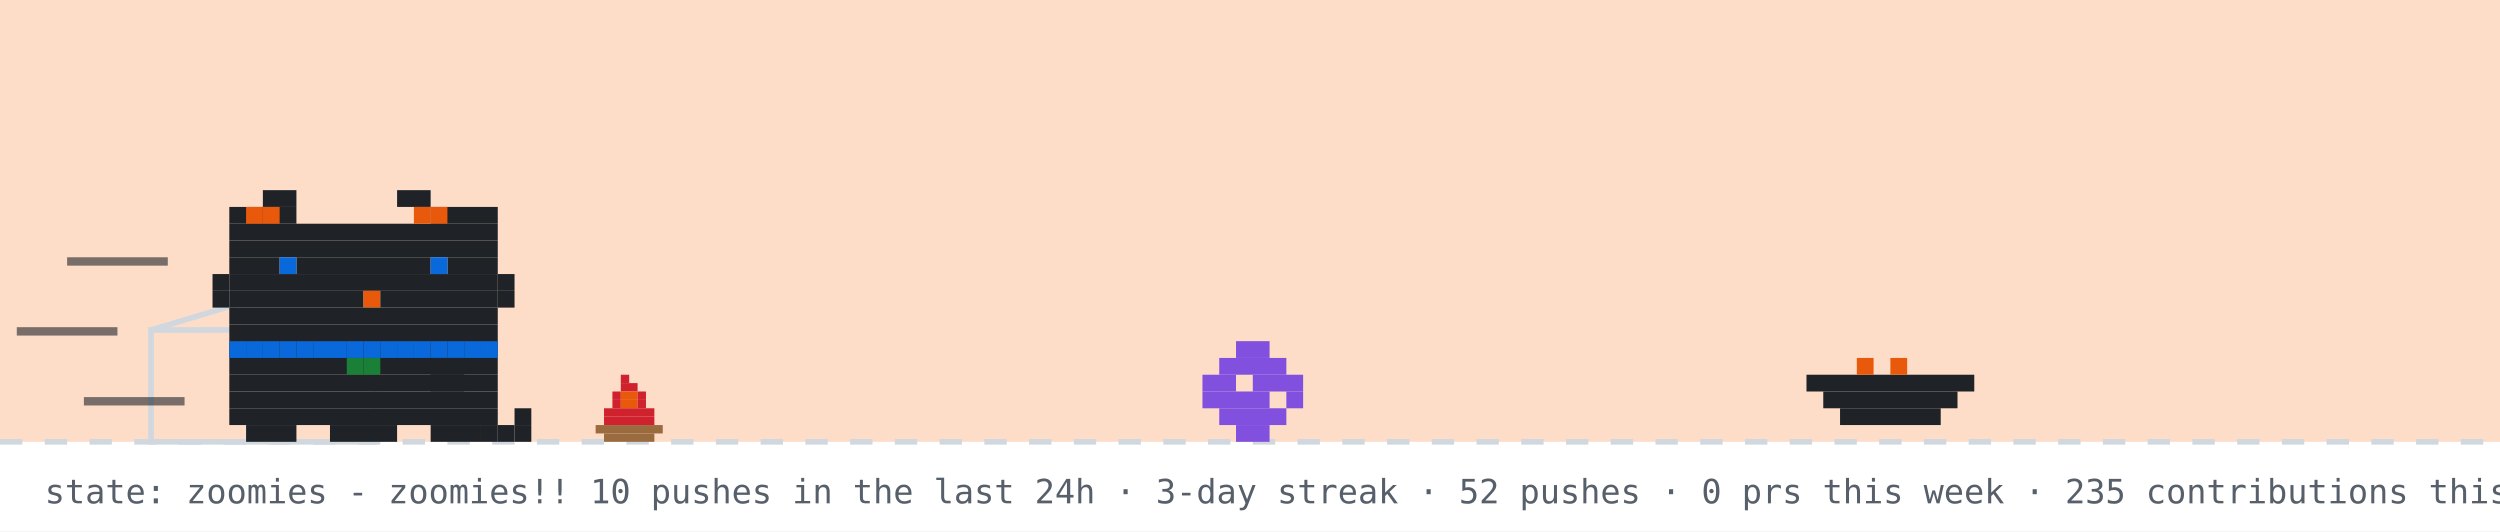
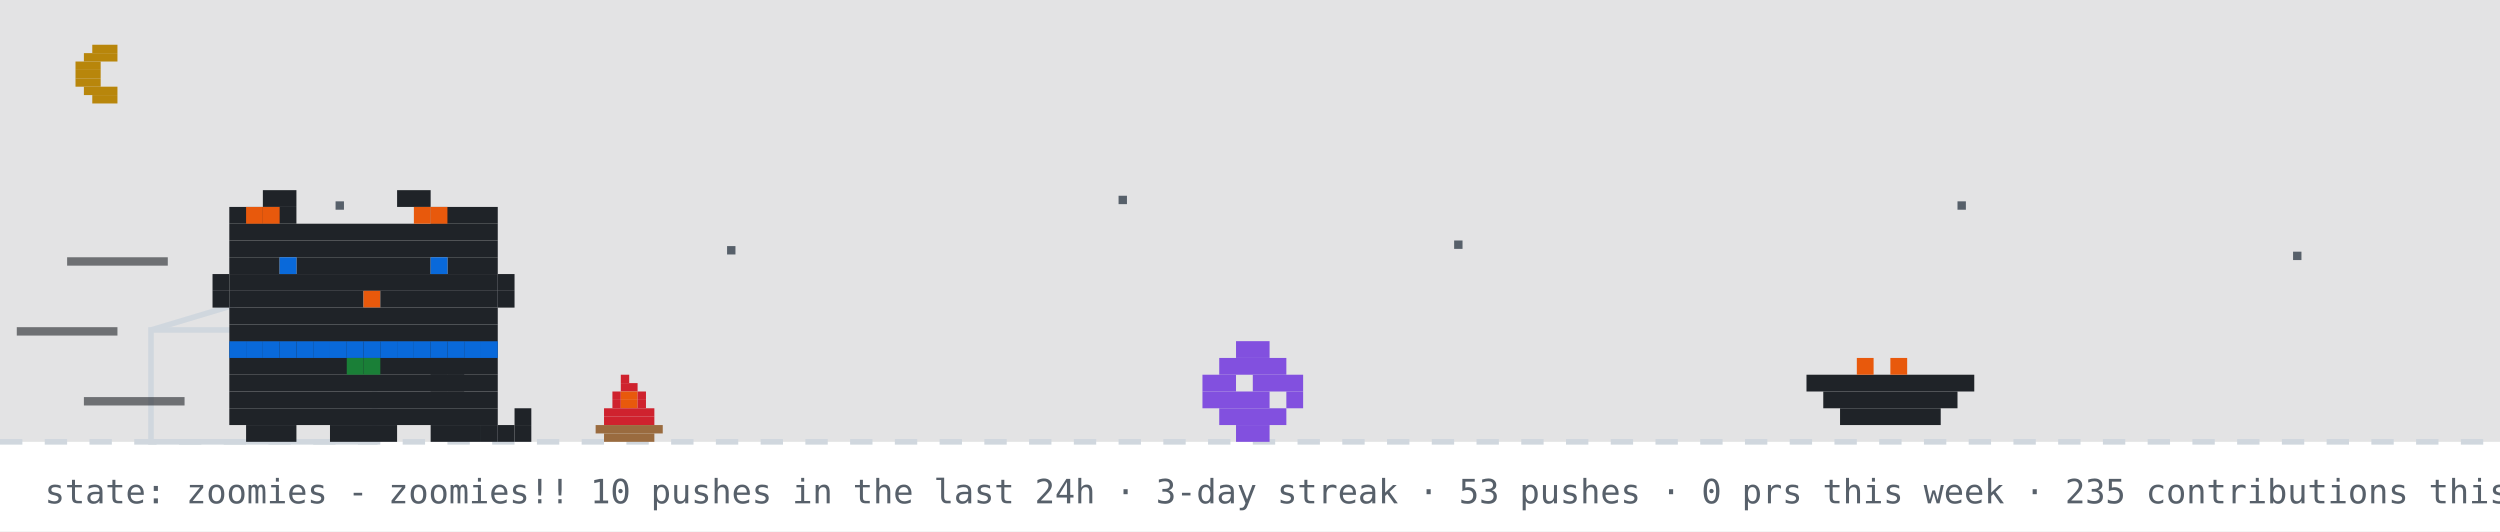
<svg xmlns="http://www.w3.org/2000/svg" width="894" height="190" viewBox="0 0 894 190" role="img" aria-label="github pet: zoomies">
  <rect width="894" height="190" fill="#ffffff" />
-   <rect width="894" height="158" fill="#f77825" opacity="0.25" />
+   <rect width="894" height="158" fill="#0d1117" opacity="0.12" />
+   <rect x="33" y="16" width="9" height="3" fill="#b8860b" />
+   <rect x="30" y="19" width="12" height="3" fill="#b8860b" />
+   <rect x="27" y="22" width="9" height="3" fill="#b8860b" />
+   <rect x="27" y="25" width="9" height="3" fill="#b8860b" />
+   <rect x="27" y="28" width="9" height="3" fill="#b8860b" />
+   <rect x="30" y="31" width="12" height="3" fill="#b8860b" />
+   <rect x="33" y="34" width="9" height="3" fill="#b8860b" />
+   <rect x="120" y="72" width="3" height="3" fill="#57606a">
+     <animate attributeName="opacity" values="1;0.2;1" dur="2.2s" begin="0s" repeatCount="indefinite" />
+   </rect>
+   <rect x="260" y="88" width="3" height="3" fill="#57606a">
+     <animate attributeName="opacity" values="1;0.2;1" dur="2.2s" begin="0.7s" repeatCount="indefinite" />
+   </rect>
+   <rect x="400" y="70" width="3" height="3" fill="#57606a">
+     <animate attributeName="opacity" values="1;0.2;1" dur="2.2s" begin="1.3s" repeatCount="indefinite" />
+   </rect>
+   <rect x="520" y="86" width="3" height="3" fill="#57606a">
+     <animate attributeName="opacity" values="1;0.2;1" dur="2.2s" begin="0.4s" repeatCount="indefinite" />
+   </rect>
+   <rect x="700" y="72" width="3" height="3" fill="#57606a">
+     <animate attributeName="opacity" values="1;0.2;1" dur="2.2s" begin="1.7s" repeatCount="indefinite" />
+   </rect>
+   <rect x="820" y="90" width="3" height="3" fill="#57606a">
+     <animate attributeName="opacity" values="1;0.2;1" dur="2.2s" begin="1s" repeatCount="indefinite" />
+   </rect>
  <line x1="0" y1="158" x2="894" y2="158" stroke="#d0d7de" stroke-width="2" stroke-dasharray="8 8" />
  <g>
    <animate attributeName="opacity" values="1;0;1" keyTimes="0;0.5;1" calcMode="discrete" dur="0.7s" repeatCount="indefinite" />
    <rect x="222" y="134" width="3" height="3" fill="#cf222e" />
    <rect x="222" y="137" width="6" height="3" fill="#cf222e" />
    <rect x="219" y="140" width="3" height="3" fill="#cf222e" />
    <rect x="222" y="140" width="6" height="3" fill="#e8590c" />
    <rect x="228" y="140" width="3" height="3" fill="#cf222e" />
    <rect x="219" y="143" width="3" height="3" fill="#cf222e" />
    <rect x="222" y="143" width="6" height="3" fill="#e8590c" />
    <rect x="228" y="143" width="3" height="3" fill="#cf222e" />
    <rect x="216" y="146" width="18" height="3" fill="#cf222e" />
    <rect x="216" y="149" width="18" height="3" fill="#cf222e" />
    <rect x="213" y="152" width="24" height="3" fill="#9a6b3f" />
    <rect x="216" y="155" width="18" height="3" fill="#9a6b3f" />
  </g>
  <g opacity="0">
    <animate attributeName="opacity" values="0;1;0" keyTimes="0;0.5;1" calcMode="discrete" dur="0.7s" repeatCount="indefinite" />
    <rect x="225" y="134" width="3" height="3" fill="#cf222e" />
    <rect x="222" y="137" width="6" height="3" fill="#cf222e" />
    <rect x="219" y="140" width="3" height="3" fill="#cf222e" />
    <rect x="222" y="140" width="6" height="3" fill="#e8590c" />
    <rect x="216" y="143" width="6" height="3" fill="#cf222e" />
    <rect x="222" y="143" width="6" height="3" fill="#e8590c" />
    <rect x="228" y="143" width="3" height="3" fill="#cf222e" />
    <rect x="216" y="146" width="15" height="3" fill="#cf222e" />
    <rect x="216" y="149" width="18" height="3" fill="#cf222e" />
    <rect x="213" y="152" width="24" height="3" fill="#9a6b3f" />
    <rect x="216" y="155" width="18" height="3" fill="#9a6b3f" />
  </g>
  <rect x="222" y="126" width="4" height="4" rx="2" fill="#d0d7de" opacity="0">
    <animate attributeName="y" values="126;94" dur="2s" repeatCount="indefinite" />
    <animate attributeName="opacity" values="0;0.7;0" keyTimes="0;0.3;1" dur="2s" repeatCount="indefinite" />
  </rect>
  <rect x="54" y="118" width="80" height="40" fill="none" stroke="#d0d7de" stroke-width="2" />
  <line x1="54" y1="118" x2="94" y2="106" stroke="#d0d7de" stroke-width="2" />
  <g transform="translate(430,0)">
    <g>
      <animateTransform attributeName="transform" type="translate" values="0 0;0 0;52 -10;52 0;52 0;0 0" keyTimes="0;0.660;0.690;0.780;0.860;1" dur="14s" begin="7s" repeatCount="indefinite" />
      <rect x="12" y="122" width="12" height="6" fill="#8250df" />
      <rect x="6" y="128" width="24" height="6" fill="#8250df" />
      <rect x="0" y="134" width="12" height="6" fill="#8250df" />
      <rect x="18" y="134" width="18" height="6" fill="#8250df" />
      <rect x="0" y="140" width="24" height="6" fill="#8250df" />
      <rect x="30" y="140" width="6" height="6" fill="#8250df" />
      <rect x="6" y="146" width="24" height="6" fill="#8250df" />
      <rect x="12" y="152" width="12" height="6" fill="#8250df" />
    </g>
  </g>
  <rect x="646" y="134" width="60" height="6" fill="#1f2328" />
  <rect x="652" y="140" width="48" height="6" fill="#1f2328" />
  <rect x="658" y="146" width="36" height="6" fill="#1f2328" />
  <rect x="664" y="128" width="6" height="6" fill="#e8590c" />
  <rect x="676" y="128" width="6" height="6" fill="#e8590c" />
  <g transform="translate(70,0)">
    <animateTransform attributeName="transform" type="translate" values="70 0;500 0;500 0;320 0;320 0;70 0;70 0" keyTimes="0;0.12;0.35;0.45;0.62;0.82;1" dur="14s" begin="7s" repeatCount="indefinite" />
    <g>
      <animateTransform attributeName="transform" type="translate" values="0 0;0 -3;0 0" dur="0.7s" repeatCount="indefinite" />
      <rect x="12" y="122" width="96" height="6" fill="#1f2328" />
      <rect x="12" y="128" width="96" height="6" fill="#1f2328" />
      <rect x="12" y="134" width="96" height="6" fill="#1f2328" />
      <rect x="12" y="140" width="96" height="6" fill="#1f2328" />
      <rect x="12" y="146" width="96" height="6" fill="#1f2328" />
      <rect x="18" y="152" width="18" height="6" fill="#1f2328" />
      <rect x="48" y="152" width="24" height="6" fill="#1f2328" />
      <rect x="84" y="152" width="18" height="6" fill="#1f2328" />
      <rect x="12" y="122" width="6" height="6" fill="#0969da" />
      <rect x="18" y="122" width="6" height="6" fill="#0969da" />
      <rect x="24" y="122" width="6" height="6" fill="#0969da" />
      <rect x="30" y="122" width="6" height="6" fill="#0969da" />
      <rect x="36" y="122" width="6" height="6" fill="#0969da" />
      <rect x="42" y="122" width="6" height="6" fill="#0969da" />
      <rect x="48" y="122" width="6" height="6" fill="#0969da" />
      <rect x="54" y="122" width="6" height="6" fill="#0969da" />
      <rect x="60" y="122" width="6" height="6" fill="#0969da" />
      <rect x="66" y="122" width="6" height="6" fill="#0969da" />
      <rect x="72" y="122" width="6" height="6" fill="#0969da" />
      <rect x="78" y="122" width="6" height="6" fill="#0969da" />
      <rect x="84" y="122" width="6" height="6" fill="#0969da" />
      <rect x="90" y="122" width="6" height="6" fill="#0969da" />
      <rect x="96" y="122" width="6" height="6" fill="#0969da" />
      <rect x="102" y="122" width="6" height="6" fill="#0969da" />
      <rect x="54" y="128" width="6" height="6" fill="#1a7f37" />
      <rect x="60" y="128" width="6" height="6" fill="#1a7f37" />
      <g>
        <animate attributeName="opacity" values="1;0;1" keyTimes="0;0.5;1" calcMode="discrete" dur="1.4s" repeatCount="indefinite" />
        <rect x="102" y="152" width="6" height="6" fill="#1f2328" />
        <rect x="108" y="152" width="6" height="6" fill="#1f2328" />
        <rect x="114" y="152" width="6" height="6" fill="#1f2328" />
        <rect x="114" y="146" width="6" height="6" fill="#1f2328" />
      </g>
      <g opacity="0">
        <animate attributeName="opacity" values="0;1;0" keyTimes="0;0.5;1" calcMode="discrete" dur="1.4s" repeatCount="indefinite" />
        <rect x="114" y="152" width="6" height="6" fill="#1f2328" />
        <rect x="114" y="146" width="6" height="6" fill="#1f2328" />
        <rect x="114" y="140" width="6" height="6" fill="#1f2328" />
        <rect x="108" y="140" width="6" height="6" fill="#1f2328" />
      </g>
      <g>
        <animate attributeName="opacity" values="1;1;0;0;1" keyTimes="0;0.660;0.720;0.780;1" calcMode="discrete" dur="14s" begin="7s" repeatCount="indefinite" />
        <rect x="84" y="128" width="6" height="6" fill="#1f2328" />
        <rect x="90" y="128" width="6" height="6" fill="#1f2328" />
        <rect x="84" y="134" width="6" height="6" fill="#1f2328" />
        <rect x="90" y="134" width="6" height="6" fill="#1f2328" />
      </g>
      <g opacity="0">
        <animate attributeName="opacity" values="0;0;1;1;0" keyTimes="0;0.660;0.720;0.780;1" calcMode="discrete" dur="14s" begin="7s" repeatCount="indefinite" />
        <rect x="96" y="134" width="6" height="6" fill="#1f2328" />
        <rect x="102" y="134" width="6" height="6" fill="#1f2328" />
        <rect x="108" y="134" width="6" height="6" fill="#1f2328" />
        <rect x="114" y="134" width="6" height="6" fill="#1f2328" />
        <rect x="114" y="128" width="6" height="6" fill="#1f2328" />
      </g>
      <g>
        <animateTransform attributeName="transform" type="translate" values="0 0;0 0;0 8;0 0;0 8;0 0;0 8;0 0;0 0" keyTimes="0.000;0.150;0.180;0.210;0.240;0.270;0.300;0.330;1.000" dur="14s" begin="7s" repeatCount="indefinite" />
        <rect x="24" y="68" width="12" height="6" fill="#1f2328" />
        <rect x="72" y="68" width="12" height="6" fill="#1f2328" />
        <rect x="12" y="74" width="24" height="6" fill="#1f2328" />
        <rect x="84" y="74" width="24" height="6" fill="#1f2328" />
        <rect x="12" y="80" width="96" height="6" fill="#1f2328" />
        <rect x="12" y="86" width="96" height="6" fill="#1f2328" />
        <rect x="12" y="92" width="18" height="6" fill="#1f2328" />
        <rect x="36" y="92" width="48" height="6" fill="#1f2328" />
        <rect x="90" y="92" width="18" height="6" fill="#1f2328" />
        <rect x="12" y="98" width="96" height="6" fill="#1f2328" />
        <rect x="12" y="104" width="48" height="6" fill="#1f2328" />
        <rect x="60" y="104" width="6" height="6" fill="#e8590c" />
        <rect x="66" y="104" width="42" height="6" fill="#1f2328" />
        <rect x="12" y="110" width="96" height="6" fill="#1f2328" />
        <rect x="12" y="116" width="96" height="6" fill="#1f2328" />
        <rect x="18" y="74" width="6" height="6" fill="#e8590c" />
        <rect x="24" y="74" width="6" height="6" fill="#e8590c" />
        <rect x="78" y="74" width="6" height="6" fill="#e8590c" />
        <rect x="84" y="74" width="6" height="6" fill="#e8590c" />
        <rect x="6" y="98" width="6" height="6" fill="#1f2328" />
        <rect x="6" y="104" width="6" height="6" fill="#1f2328" />
        <rect x="108" y="98" width="6" height="6" fill="#1f2328" />
        <rect x="108" y="104" width="6" height="6" fill="#1f2328" />
        <g>
          <animate attributeName="opacity" values="1;0;1" keyTimes="0;0.96;1" calcMode="discrete" dur="4.2s" repeatCount="indefinite" />
          <rect x="30" y="92" width="6" height="6" fill="#0969da" />
          <rect x="84" y="92" width="6" height="6" fill="#0969da" />
        </g>
        <g opacity="0">
          <animate attributeName="opacity" values="0;1;0" keyTimes="0;0.96;1" calcMode="discrete" dur="4.2s" repeatCount="indefinite" />
          <rect x="30" y="92" width="6" height="6" fill="#ffffff" />
          <rect x="84" y="92" width="6" height="6" fill="#ffffff" />
        </g>
      </g>
      <g opacity="0">
        <animate attributeName="opacity" values="1;1;0;0;1;1" keyTimes="0;0.12;0.13;0.82;0.83;1" calcMode="discrete" dur="14s" begin="7s" repeatCount="indefinite" />
        <g>
          <animate attributeName="opacity" values="1;0;1" calcMode="discrete" dur="0.5s" repeatCount="indefinite" />
          <rect x="108" y="86" width="6" height="6" fill="#1f2328" />
          <rect x="114" y="80" width="6" height="6" fill="#1f2328" />
          <rect x="114" y="86" width="6" height="6" fill="#1f2328" />
        </g>
      </g>
      <rect x="-46" y="92" width="36" height="3" fill="#1f2328" opacity="0.6">
        <animate attributeName="opacity" values="0.6;0.1;0.6" dur="0.5s" begin="0s" repeatCount="indefinite" />
      </rect>
      <rect x="-64" y="117" width="36" height="3" fill="#1f2328" opacity="0.6">
        <animate attributeName="opacity" values="0.6;0.1;0.6" dur="0.5s" begin="0.15s" repeatCount="indefinite" />
      </rect>
      <rect x="-40" y="142" width="36" height="3" fill="#1f2328" opacity="0.6">
        <animate attributeName="opacity" values="0.6;0.1;0.6" dur="0.5s" begin="0.3s" repeatCount="indefinite" />
      </rect>
    </g>
  </g>
  <g opacity="0">
    <animate attributeName="opacity" values="0;0;1;1;0;0" keyTimes="0;0.07;0.14;0.85;0.96;1" dur="7s" repeatCount="1" fill="freeze" />
    <rect x="60" y="12" width="380" height="46" rx="10" fill="#d0d7de" />
    <polygon points="110,58 130,58 118,74" fill="#d0d7de" />
-     <text x="76" y="31" font-family="monospace" font-size="13" fill="#1f2328">good evening! welcome to shubham's corner</text>
+     <text x="76" y="31" font-family="monospace" font-size="13" fill="#1f2328">up late? me too - welcome to shubham's corner</text>
    <text x="76" y="48" font-family="monospace" font-size="12" fill="#57606a">scroll down for projects + contact</text>
    <polygon points="230,66 246,66 238,78" fill="#0969da">
      <animateTransform attributeName="transform" type="translate" values="0 0;0 6;0 0" dur="0.8s" repeatCount="indefinite" />
    </polygon>
  </g>
  <g opacity="0">
    <animate attributeName="opacity" values="0;0;1;1;0;0" keyTimes="0;0.000;0.040;0.183;0.223;1" dur="18s" begin="5s" repeatCount="indefinite" />
-     <rect x="734.4" y="14" width="143.6" height="30" rx="9" fill="#d0d7de" />
-     <polygon points="760.4,44 778.4,44 767.4,54" fill="#d0d7de" />
-     <text x="745.4" y="33" font-family="monospace" font-size="12" fill="#1f2328">hacking on merix</text>
+     <rect x="673.6" y="14" width="204.4" height="30" rx="9" fill="#d0d7de" />
+     <polygon points="699.6,44 717.6,44 706.6,54" fill="#d0d7de" />
+     <text x="684.6" y="33" font-family="monospace" font-size="12" fill="#1f2328">hacking on platewise-rag</text>
  </g>
  <g opacity="0">
    <animate attributeName="opacity" values="0;0;1;1;0;0" keyTimes="0;0.250;0.290;0.433;0.473;1" dur="18s" begin="5s" repeatCount="indefinite" />
    <rect x="711.6" y="14" width="166.4" height="30" rx="9" fill="#d0d7de" />
    <polygon points="737.6,44 755.6,44 744.6,54" fill="#d0d7de" />
    <text x="722.6" y="33" font-family="monospace" font-size="12" fill="#1f2328">featured projects ↓</text>
  </g>
  <g opacity="0">
    <animate attributeName="opacity" values="0;0;1;1;0;0" keyTimes="0;0.500;0.540;0.683;0.723;1" dur="18s" begin="5s" repeatCount="indefinite" />
    <rect x="696.4" y="14" width="181.6" height="30" rx="9" fill="#d0d7de" />
    <polygon points="722.4,44 740.4,44 729.4,54" fill="#d0d7de" />
    <text x="707.4" y="33" font-family="monospace" font-size="12" fill="#1f2328">live stats + graphs ↓</text>
  </g>
  <g opacity="0">
    <animate attributeName="opacity" values="0;0;1;1;0;0" keyTimes="0;0.750;0.790;0.933;0.973;1" dur="18s" begin="5s" repeatCount="indefinite" />
    <rect x="650.8" y="14" width="227.2" height="30" rx="9" fill="#d0d7de" />
    <polygon points="676.8,44 694.8,44 683.8,54" fill="#d0d7de" />
    <text x="661.8" y="33" font-family="monospace" font-size="12" fill="#1f2328">say hi: prsdx.dev@gmail.com</text>
  </g>
-   <text x="16" y="180" font-family="monospace" font-size="12" fill="#57606a">state: zoomies - zoomies!! 10 pushes in the last 24h · 3-day streak · 52 pushes · 0 prs this week · 235 contributions this year · regenerated every 6h · github-pet by prsdx</text>
+   <text x="16" y="180" font-family="monospace" font-size="12" fill="#57606a">state: zoomies - zoomies!! 10 pushes in the last 24h · 3-day streak · 53 pushes · 0 prs this week · 235 contributions this year · regenerated every 6h · github-pet by prsdx</text>
</svg>
